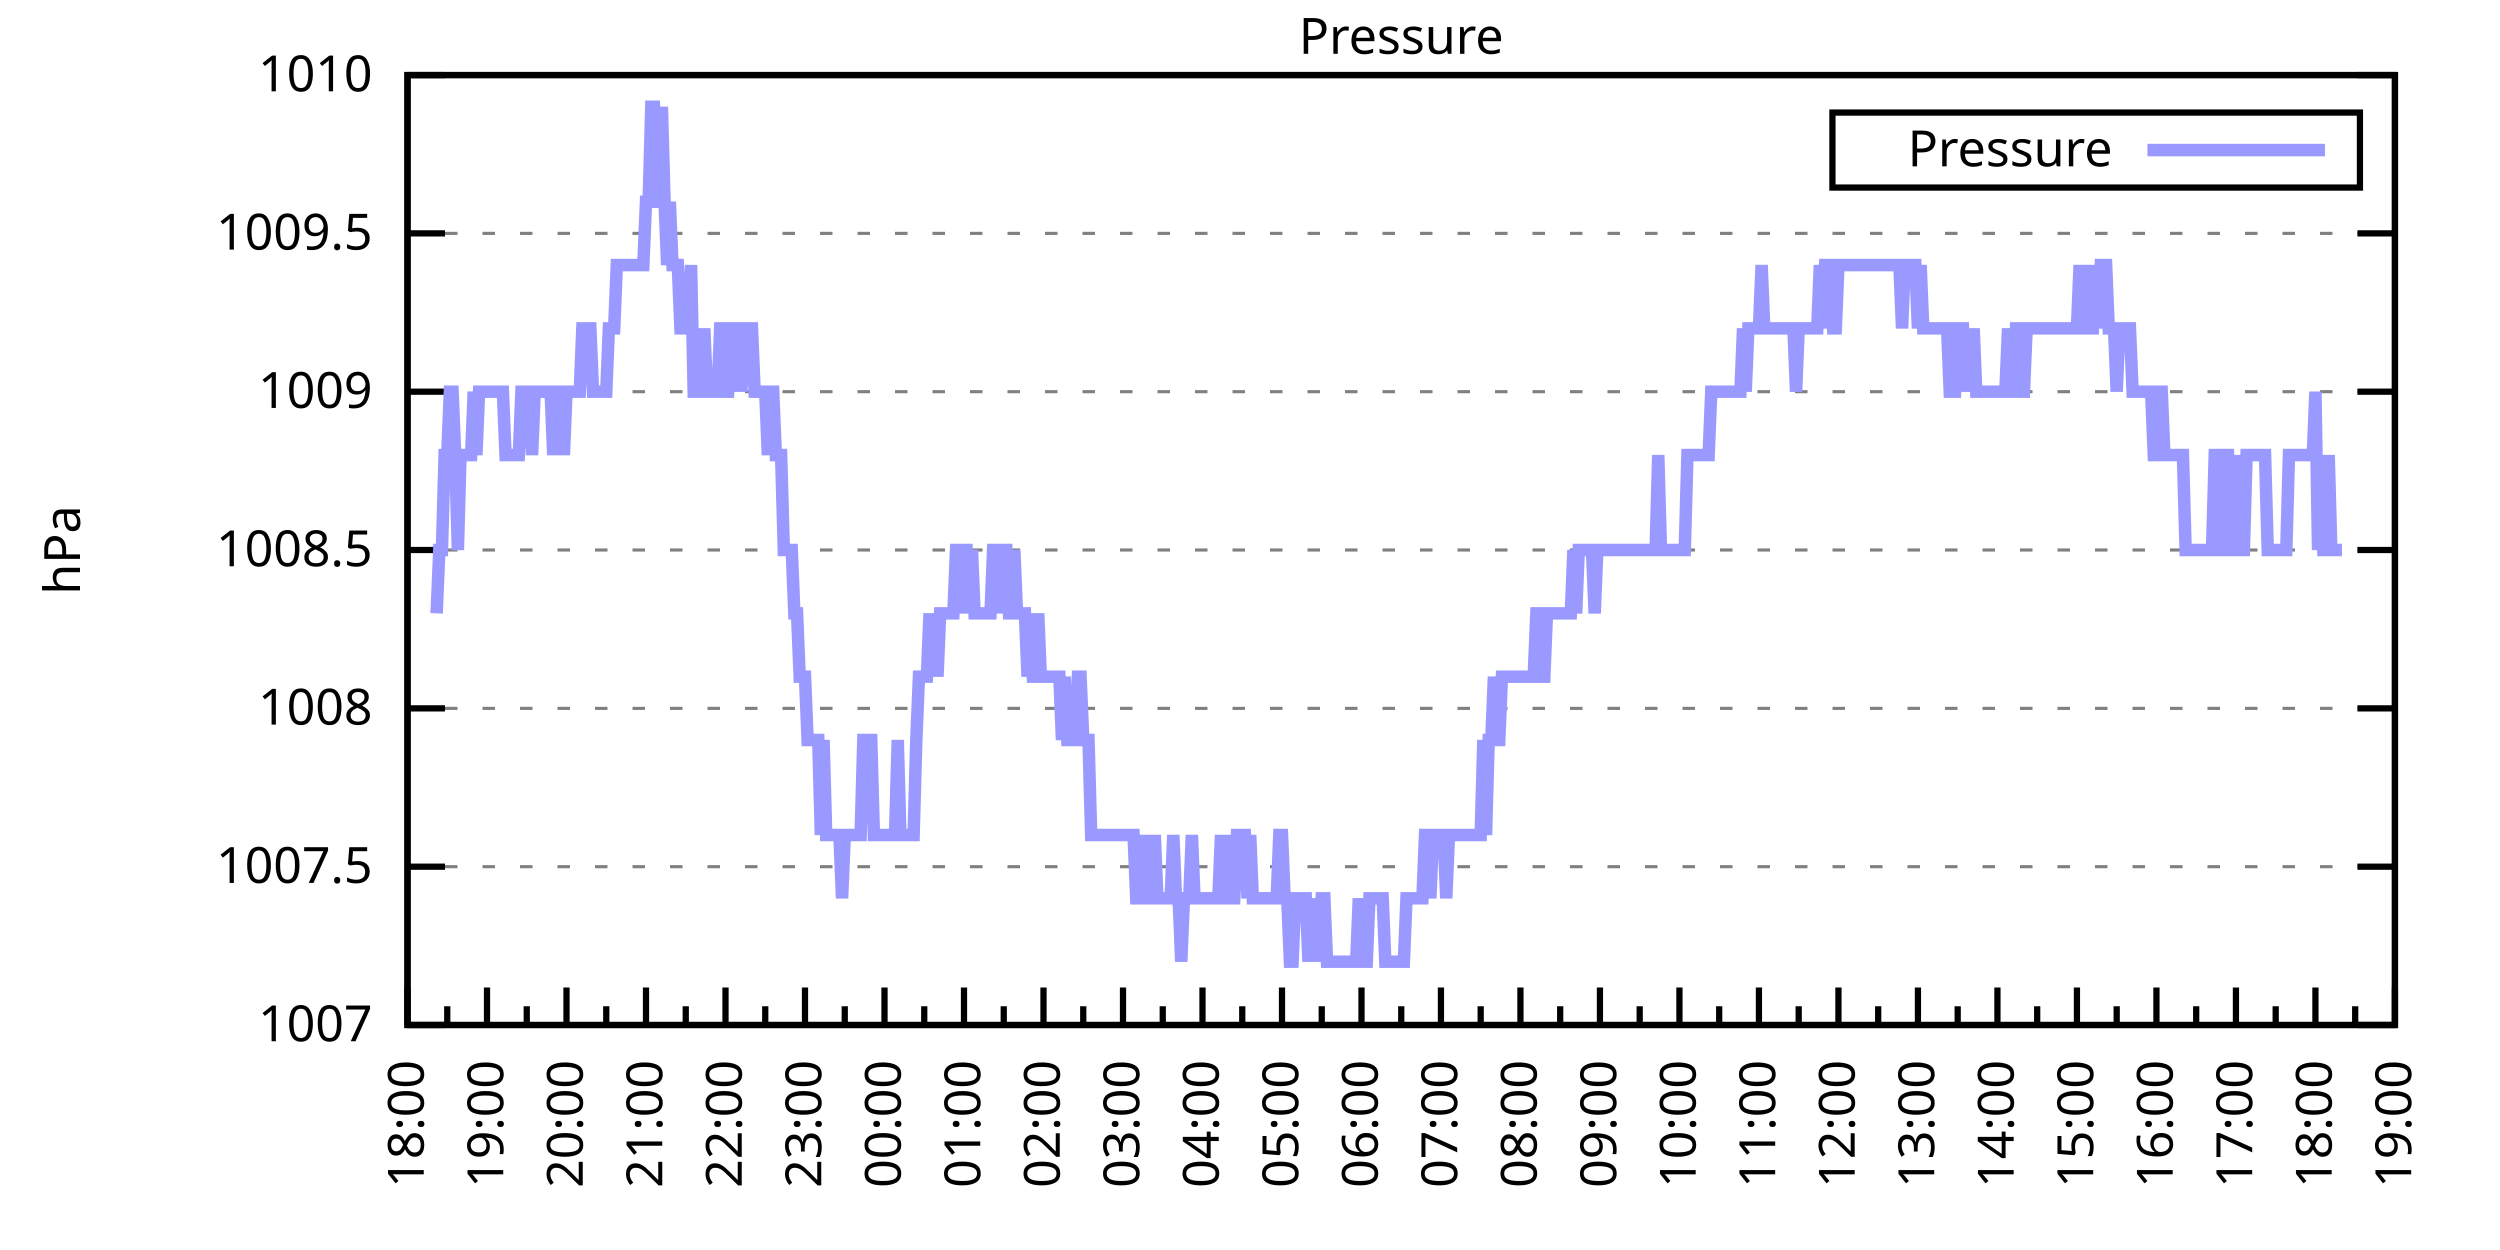
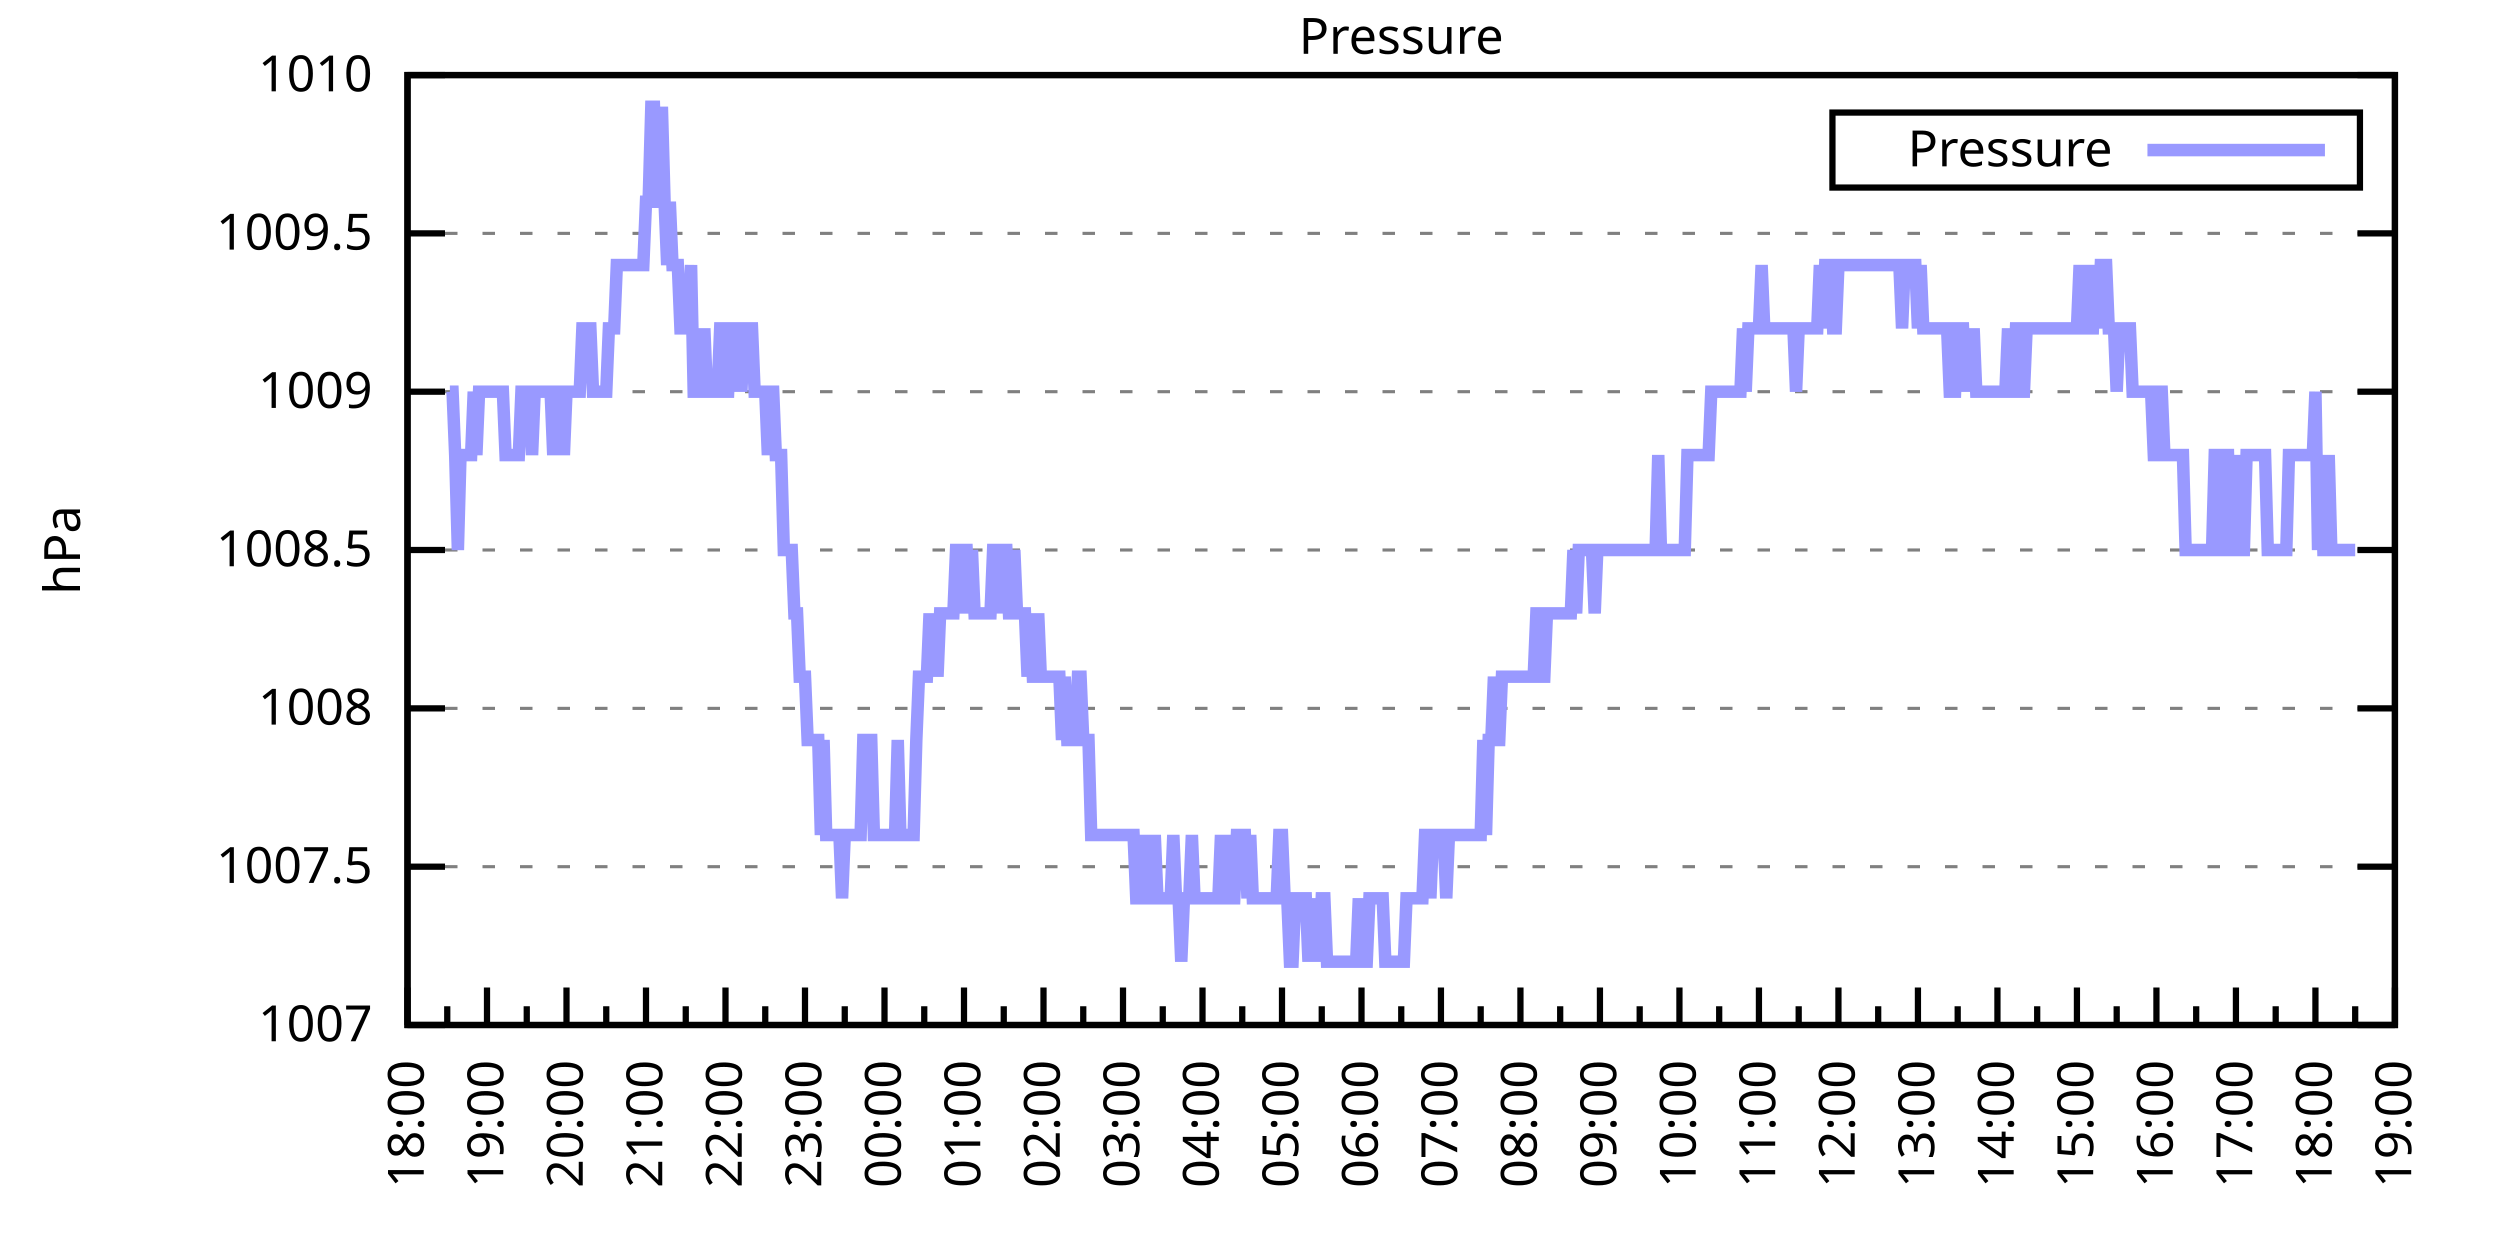
<svg xmlns="http://www.w3.org/2000/svg" xmlns:xlink="http://www.w3.org/1999/xlink" width="400" height="200" viewBox="0 0 400 200">
  <g id="gnuplot_canvas">
    <rect x="0" y="0" width="400" height="200" fill="none" />
    <defs>
      <circle id="gpDot" r="0.5" stroke-width="0.5" stroke="currentColor" />
      <path id="gpPt0" stroke-width="0.333" stroke="currentColor" d="M-1,0 h2 M0,-1 v2" />
      <path id="gpPt1" stroke-width="0.333" stroke="currentColor" d="M-1,-1 L1,1 M1,-1 L-1,1" />
      <path id="gpPt2" stroke-width="0.333" stroke="currentColor" d="M-1,0 L1,0 M0,-1 L0,1 M-1,-1 L1,1 M-1,1 L1,-1" />
      <rect id="gpPt3" stroke-width="0.333" stroke="currentColor" x="-1" y="-1" width="2" height="2" />
      <rect id="gpPt4" stroke-width="0.333" stroke="currentColor" fill="currentColor" x="-1" y="-1" width="2" height="2" />
      <circle id="gpPt5" stroke-width="0.333" stroke="currentColor" cx="0" cy="0" r="1" />
      <use xlink:href="#gpPt5" id="gpPt6" fill="currentColor" stroke="none" />
      <path id="gpPt7" stroke-width="0.333" stroke="currentColor" d="M0,-1.33 L-1.33,0.67 L1.33,0.67 z" />
      <use xlink:href="#gpPt7" id="gpPt8" fill="currentColor" stroke="none" />
      <use xlink:href="#gpPt7" id="gpPt9" stroke="currentColor" transform="rotate(180)" />
      <use xlink:href="#gpPt9" id="gpPt10" fill="currentColor" stroke="none" />
      <use xlink:href="#gpPt3" id="gpPt11" stroke="currentColor" transform="rotate(45)" />
      <use xlink:href="#gpPt11" id="gpPt12" fill="currentColor" stroke="none" />
      <path id="gpPt13" stroke-width="0.333" stroke="currentColor" d="M0,1.330 L1.265,0.411 L0.782,-1.067 L-0.782,-1.076 L-1.265,0.411 z" />
      <use xlink:href="#gpPt13" id="gpPt14" fill="currentColor" stroke="none" />
      <filter id="textbox" filterUnits="objectBoundingBox" x="0" y="0" height="1" width="1">
        <feFlood flood-color="white" flood-opacity="1" result="bgnd" />
        <feComposite in="SourceGraphic" in2="bgnd" operator="atop" />
      </filter>
      <filter id="greybox" filterUnits="objectBoundingBox" x="0" y="0" height="1" width="1">
        <feFlood flood-color="lightgrey" flood-opacity="1" result="grey" />
        <feComposite in="SourceGraphic" in2="grey" operator="atop" />
      </filter>
    </defs>
    <g fill="none" color="white" stroke="currentColor" stroke-width="1.00" stroke-linecap="butt" stroke-linejoin="miter">
</g>
    <g fill="none" color="black" stroke="currentColor" stroke-width="1.00" stroke-linecap="butt" stroke-linejoin="miter">
      <g stroke="none" shape-rendering="crispEdges">
        <polygon fill="rgb(255, 255, 255)" points="65.20,164.00 383.18,164.00 383.18,12.02 65.20,12.02 " />
      </g>
    </g>
    <g fill="none" color="black" stroke="currentColor" stroke-width="1.00" stroke-linecap="butt" stroke-linejoin="miter">
</g>
    <g fill="none" color="black" stroke="black" stroke-width="0.50" stroke-linecap="butt" stroke-linejoin="miter">
</g>
    <g fill="none" color="gray" stroke="currentColor" stroke-width="0.50" stroke-linecap="butt" stroke-linejoin="miter">
      <path stroke="gray" stroke-dasharray="2,4" class="gridline" d="M65.20,164.00 L383.19,164.00  " />
    </g>
    <g fill="none" color="gray" stroke="gray" stroke-width="1.00" stroke-linecap="butt" stroke-linejoin="miter">
</g>
    <g fill="none" color="black" stroke="currentColor" stroke-width="1.00" stroke-linecap="butt" stroke-linejoin="miter">
      <path stroke="black" d="M65.20,164.00 L71.20,164.00 M383.19,164.00 L377.19,164.00  " />
      <g transform="translate(59.60,166.60)" stroke="none" fill="black" font-family="Sans" font-size="8.00" text-anchor="end">
        <text>
          <tspan font-family="Sans"> 1007</tspan>
        </text>
      </g>
    </g>
    <g fill="none" color="black" stroke="currentColor" stroke-width="1.00" stroke-linecap="butt" stroke-linejoin="miter">
</g>
    <g fill="none" color="black" stroke="black" stroke-width="0.50" stroke-linecap="butt" stroke-linejoin="miter">
</g>
    <g fill="none" color="gray" stroke="currentColor" stroke-width="0.50" stroke-linecap="butt" stroke-linejoin="miter">
      <path stroke="gray" stroke-dasharray="2,4" class="gridline" d="M65.20,138.67 L383.19,138.67  " />
    </g>
    <g fill="none" color="gray" stroke="gray" stroke-width="1.00" stroke-linecap="butt" stroke-linejoin="miter">
</g>
    <g fill="none" color="black" stroke="currentColor" stroke-width="1.00" stroke-linecap="butt" stroke-linejoin="miter">
      <path stroke="black" d="M65.20,138.67 L71.20,138.67 M383.19,138.67 L377.19,138.67  " />
      <g transform="translate(59.60,141.27)" stroke="none" fill="black" font-family="Sans" font-size="8.00" text-anchor="end">
        <text>
          <tspan font-family="Sans"> 1007.5</tspan>
        </text>
      </g>
    </g>
    <g fill="none" color="black" stroke="currentColor" stroke-width="1.00" stroke-linecap="butt" stroke-linejoin="miter">
</g>
    <g fill="none" color="black" stroke="black" stroke-width="0.50" stroke-linecap="butt" stroke-linejoin="miter">
</g>
    <g fill="none" color="gray" stroke="currentColor" stroke-width="0.50" stroke-linecap="butt" stroke-linejoin="miter">
      <path stroke="gray" stroke-dasharray="2,4" class="gridline" d="M65.20,113.34 L383.19,113.34  " />
    </g>
    <g fill="none" color="gray" stroke="gray" stroke-width="1.00" stroke-linecap="butt" stroke-linejoin="miter">
</g>
    <g fill="none" color="black" stroke="currentColor" stroke-width="1.00" stroke-linecap="butt" stroke-linejoin="miter">
      <path stroke="black" d="M65.20,113.34 L71.20,113.34 M383.19,113.34 L377.19,113.34  " />
      <g transform="translate(59.60,115.94)" stroke="none" fill="black" font-family="Sans" font-size="8.00" text-anchor="end">
        <text>
          <tspan font-family="Sans"> 1008</tspan>
        </text>
      </g>
    </g>
    <g fill="none" color="black" stroke="currentColor" stroke-width="1.00" stroke-linecap="butt" stroke-linejoin="miter">
</g>
    <g fill="none" color="black" stroke="black" stroke-width="0.50" stroke-linecap="butt" stroke-linejoin="miter">
</g>
    <g fill="none" color="gray" stroke="currentColor" stroke-width="0.50" stroke-linecap="butt" stroke-linejoin="miter">
      <path stroke="gray" stroke-dasharray="2,4" class="gridline" d="M65.20,88.00 L383.19,88.00  " />
    </g>
    <g fill="none" color="gray" stroke="gray" stroke-width="1.00" stroke-linecap="butt" stroke-linejoin="miter">
</g>
    <g fill="none" color="black" stroke="currentColor" stroke-width="1.00" stroke-linecap="butt" stroke-linejoin="miter">
      <path stroke="black" d="M65.20,88.00 L71.20,88.00 M383.19,88.00 L377.19,88.00  " />
      <g transform="translate(59.60,90.60)" stroke="none" fill="black" font-family="Sans" font-size="8.00" text-anchor="end">
        <text>
          <tspan font-family="Sans"> 1008.5</tspan>
        </text>
      </g>
    </g>
    <g fill="none" color="black" stroke="currentColor" stroke-width="1.00" stroke-linecap="butt" stroke-linejoin="miter">
</g>
    <g fill="none" color="black" stroke="black" stroke-width="0.50" stroke-linecap="butt" stroke-linejoin="miter">
</g>
    <g fill="none" color="gray" stroke="currentColor" stroke-width="0.50" stroke-linecap="butt" stroke-linejoin="miter">
      <path stroke="gray" stroke-dasharray="2,4" class="gridline" d="M65.20,62.67 L383.19,62.67  " />
    </g>
    <g fill="none" color="gray" stroke="gray" stroke-width="1.00" stroke-linecap="butt" stroke-linejoin="miter">
</g>
    <g fill="none" color="black" stroke="currentColor" stroke-width="1.00" stroke-linecap="butt" stroke-linejoin="miter">
      <path stroke="black" d="M65.20,62.67 L71.20,62.67 M383.19,62.67 L377.19,62.67  " />
      <g transform="translate(59.60,65.27)" stroke="none" fill="black" font-family="Sans" font-size="8.00" text-anchor="end">
        <text>
          <tspan font-family="Sans"> 1009</tspan>
        </text>
      </g>
    </g>
    <g fill="none" color="black" stroke="currentColor" stroke-width="1.00" stroke-linecap="butt" stroke-linejoin="miter">
</g>
    <g fill="none" color="black" stroke="black" stroke-width="0.50" stroke-linecap="butt" stroke-linejoin="miter">
</g>
    <g fill="none" color="gray" stroke="currentColor" stroke-width="0.50" stroke-linecap="butt" stroke-linejoin="miter">
      <path stroke="gray" stroke-dasharray="2,4" class="gridline" d="M65.20,37.34 L383.19,37.34  " />
    </g>
    <g fill="none" color="gray" stroke="gray" stroke-width="1.00" stroke-linecap="butt" stroke-linejoin="miter">
</g>
    <g fill="none" color="black" stroke="currentColor" stroke-width="1.00" stroke-linecap="butt" stroke-linejoin="miter">
      <path stroke="black" d="M65.20,37.34 L71.20,37.34 M383.19,37.34 L377.19,37.34  " />
      <g transform="translate(59.60,39.94)" stroke="none" fill="black" font-family="Sans" font-size="8.00" text-anchor="end">
        <text>
          <tspan font-family="Sans"> 1009.5</tspan>
        </text>
      </g>
    </g>
    <g fill="none" color="black" stroke="currentColor" stroke-width="1.00" stroke-linecap="butt" stroke-linejoin="miter">
</g>
    <g fill="none" color="black" stroke="black" stroke-width="0.50" stroke-linecap="butt" stroke-linejoin="miter">
</g>
    <g fill="none" color="gray" stroke="currentColor" stroke-width="0.50" stroke-linecap="butt" stroke-linejoin="miter">
      <path stroke="gray" stroke-dasharray="2,4" class="gridline" d="M65.20,12.01 L383.19,12.01  " />
    </g>
    <g fill="none" color="gray" stroke="gray" stroke-width="1.00" stroke-linecap="butt" stroke-linejoin="miter">
</g>
    <g fill="none" color="black" stroke="currentColor" stroke-width="1.00" stroke-linecap="butt" stroke-linejoin="miter">
      <path stroke="black" d="M65.20,12.01 L71.20,12.01 M383.19,12.01 L377.19,12.01  " />
      <g transform="translate(59.60,14.61)" stroke="none" fill="black" font-family="Sans" font-size="8.00" text-anchor="end">
        <text>
          <tspan font-family="Sans"> 1010</tspan>
        </text>
      </g>
    </g>
    <g fill="none" color="black" stroke="currentColor" stroke-width="1.00" stroke-linecap="butt" stroke-linejoin="miter">
      <path stroke="black" d="M65.20,164.00 L65.20,158.00  " />
      <g transform="translate(67.80,169.60) rotate(270)" stroke="none" fill="black" font-family="Sans" font-size="8.00" text-anchor="end">
        <text>
          <tspan font-family="Sans">18:00</tspan>
        </text>
      </g>
    </g>
    <g fill="none" color="black" stroke="currentColor" stroke-width="1.00" stroke-linecap="butt" stroke-linejoin="miter">
      <path stroke="black" d="M71.56,164.00 L71.56,161.00 M77.92,164.00 L77.92,158.00  " />
      <g transform="translate(80.52,169.60) rotate(270)" stroke="none" fill="black" font-family="Sans" font-size="8.00" text-anchor="end">
        <text>
          <tspan font-family="Sans">19:00</tspan>
        </text>
      </g>
    </g>
    <g fill="none" color="black" stroke="currentColor" stroke-width="1.00" stroke-linecap="butt" stroke-linejoin="miter">
      <path stroke="black" d="M84.28,164.00 L84.28,161.00 M90.64,164.00 L90.64,158.00  " />
      <g transform="translate(93.24,169.60) rotate(270)" stroke="none" fill="black" font-family="Sans" font-size="8.00" text-anchor="end">
        <text>
          <tspan font-family="Sans">20:00</tspan>
        </text>
      </g>
    </g>
    <g fill="none" color="black" stroke="currentColor" stroke-width="1.00" stroke-linecap="butt" stroke-linejoin="miter">
      <path stroke="black" d="M97.00,164.00 L97.00,161.00 M103.36,164.00 L103.36,158.00  " />
      <g transform="translate(105.96,169.60) rotate(270)" stroke="none" fill="black" font-family="Sans" font-size="8.00" text-anchor="end">
        <text>
          <tspan font-family="Sans">21:00</tspan>
        </text>
      </g>
    </g>
    <g fill="none" color="black" stroke="currentColor" stroke-width="1.00" stroke-linecap="butt" stroke-linejoin="miter">
      <path stroke="black" d="M109.72,164.00 L109.72,161.00 M116.08,164.00 L116.08,158.00  " />
      <g transform="translate(118.68,169.60) rotate(270)" stroke="none" fill="black" font-family="Sans" font-size="8.00" text-anchor="end">
        <text>
          <tspan font-family="Sans">22:00</tspan>
        </text>
      </g>
    </g>
    <g fill="none" color="black" stroke="currentColor" stroke-width="1.00" stroke-linecap="butt" stroke-linejoin="miter">
      <path stroke="black" d="M122.44,164.00 L122.44,161.00 M128.80,164.00 L128.80,158.00  " />
      <g transform="translate(131.40,169.60) rotate(270)" stroke="none" fill="black" font-family="Sans" font-size="8.00" text-anchor="end">
        <text>
          <tspan font-family="Sans">23:00</tspan>
        </text>
      </g>
    </g>
    <g fill="none" color="black" stroke="currentColor" stroke-width="1.00" stroke-linecap="butt" stroke-linejoin="miter">
      <path stroke="black" d="M135.16,164.00 L135.16,161.00 M141.52,164.00 L141.52,158.00  " />
      <g transform="translate(144.12,169.60) rotate(270)" stroke="none" fill="black" font-family="Sans" font-size="8.00" text-anchor="end">
        <text>
          <tspan font-family="Sans">00:00</tspan>
        </text>
      </g>
    </g>
    <g fill="none" color="black" stroke="currentColor" stroke-width="1.00" stroke-linecap="butt" stroke-linejoin="miter">
      <path stroke="black" d="M147.88,164.00 L147.88,161.00 M154.24,164.00 L154.24,158.00  " />
      <g transform="translate(156.84,169.60) rotate(270)" stroke="none" fill="black" font-family="Sans" font-size="8.00" text-anchor="end">
        <text>
          <tspan font-family="Sans">01:00</tspan>
        </text>
      </g>
    </g>
    <g fill="none" color="black" stroke="currentColor" stroke-width="1.00" stroke-linecap="butt" stroke-linejoin="miter">
      <path stroke="black" d="M160.60,164.00 L160.60,161.00 M166.96,164.00 L166.96,158.00  " />
      <g transform="translate(169.56,169.60) rotate(270)" stroke="none" fill="black" font-family="Sans" font-size="8.00" text-anchor="end">
        <text>
          <tspan font-family="Sans">02:00</tspan>
        </text>
      </g>
    </g>
    <g fill="none" color="black" stroke="currentColor" stroke-width="1.00" stroke-linecap="butt" stroke-linejoin="miter">
      <path stroke="black" d="M173.32,164.00 L173.32,161.00 M179.68,164.00 L179.68,158.00  " />
      <g transform="translate(182.28,169.60) rotate(270)" stroke="none" fill="black" font-family="Sans" font-size="8.00" text-anchor="end">
        <text>
          <tspan font-family="Sans">03:00</tspan>
        </text>
      </g>
    </g>
    <g fill="none" color="black" stroke="currentColor" stroke-width="1.00" stroke-linecap="butt" stroke-linejoin="miter">
      <path stroke="black" d="M186.04,164.00 L186.04,161.00 M192.40,164.00 L192.40,158.00  " />
      <g transform="translate(195.00,169.60) rotate(270)" stroke="none" fill="black" font-family="Sans" font-size="8.00" text-anchor="end">
        <text>
          <tspan font-family="Sans">04:00</tspan>
        </text>
      </g>
    </g>
    <g fill="none" color="black" stroke="currentColor" stroke-width="1.00" stroke-linecap="butt" stroke-linejoin="miter">
      <path stroke="black" d="M198.76,164.00 L198.76,161.00 M205.12,164.00 L205.12,158.00  " />
      <g transform="translate(207.72,169.60) rotate(270)" stroke="none" fill="black" font-family="Sans" font-size="8.00" text-anchor="end">
        <text>
          <tspan font-family="Sans">05:00</tspan>
        </text>
      </g>
    </g>
    <g fill="none" color="black" stroke="currentColor" stroke-width="1.00" stroke-linecap="butt" stroke-linejoin="miter">
      <path stroke="black" d="M211.48,164.00 L211.48,161.00 M217.84,164.00 L217.84,158.00  " />
      <g transform="translate(220.44,169.60) rotate(270)" stroke="none" fill="black" font-family="Sans" font-size="8.00" text-anchor="end">
        <text>
          <tspan font-family="Sans">06:00</tspan>
        </text>
      </g>
    </g>
    <g fill="none" color="black" stroke="currentColor" stroke-width="1.00" stroke-linecap="butt" stroke-linejoin="miter">
      <path stroke="black" d="M224.20,164.00 L224.20,161.00 M230.55,164.00 L230.55,158.00  " />
      <g transform="translate(233.15,169.60) rotate(270)" stroke="none" fill="black" font-family="Sans" font-size="8.00" text-anchor="end">
        <text>
          <tspan font-family="Sans">07:00</tspan>
        </text>
      </g>
    </g>
    <g fill="none" color="black" stroke="currentColor" stroke-width="1.00" stroke-linecap="butt" stroke-linejoin="miter">
      <path stroke="black" d="M236.91,164.00 L236.91,161.00 M243.27,164.00 L243.27,158.00  " />
      <g transform="translate(245.87,169.60) rotate(270)" stroke="none" fill="black" font-family="Sans" font-size="8.00" text-anchor="end">
        <text>
          <tspan font-family="Sans">08:00</tspan>
        </text>
      </g>
    </g>
    <g fill="none" color="black" stroke="currentColor" stroke-width="1.00" stroke-linecap="butt" stroke-linejoin="miter">
      <path stroke="black" d="M249.63,164.00 L249.63,161.00 M255.99,164.00 L255.99,158.00  " />
      <g transform="translate(258.59,169.60) rotate(270)" stroke="none" fill="black" font-family="Sans" font-size="8.00" text-anchor="end">
        <text>
          <tspan font-family="Sans">09:00</tspan>
        </text>
      </g>
    </g>
    <g fill="none" color="black" stroke="currentColor" stroke-width="1.00" stroke-linecap="butt" stroke-linejoin="miter">
      <path stroke="black" d="M262.35,164.00 L262.35,161.00 M268.71,164.00 L268.71,158.00  " />
      <g transform="translate(271.31,169.60) rotate(270)" stroke="none" fill="black" font-family="Sans" font-size="8.00" text-anchor="end">
        <text>
          <tspan font-family="Sans">10:00</tspan>
        </text>
      </g>
    </g>
    <g fill="none" color="black" stroke="currentColor" stroke-width="1.00" stroke-linecap="butt" stroke-linejoin="miter">
      <path stroke="black" d="M275.07,164.00 L275.07,161.00 M281.43,164.00 L281.43,158.00  " />
      <g transform="translate(284.03,169.60) rotate(270)" stroke="none" fill="black" font-family="Sans" font-size="8.00" text-anchor="end">
        <text>
          <tspan font-family="Sans">11:00</tspan>
        </text>
      </g>
    </g>
    <g fill="none" color="black" stroke="currentColor" stroke-width="1.00" stroke-linecap="butt" stroke-linejoin="miter">
      <path stroke="black" d="M287.79,164.00 L287.79,161.00 M294.15,164.00 L294.15,158.00  " />
      <g transform="translate(296.75,169.60) rotate(270)" stroke="none" fill="black" font-family="Sans" font-size="8.00" text-anchor="end">
        <text>
          <tspan font-family="Sans">12:00</tspan>
        </text>
      </g>
    </g>
    <g fill="none" color="black" stroke="currentColor" stroke-width="1.00" stroke-linecap="butt" stroke-linejoin="miter">
      <path stroke="black" d="M300.51,164.00 L300.51,161.00 M306.87,164.00 L306.87,158.00  " />
      <g transform="translate(309.47,169.60) rotate(270)" stroke="none" fill="black" font-family="Sans" font-size="8.00" text-anchor="end">
        <text>
          <tspan font-family="Sans">13:00</tspan>
        </text>
      </g>
    </g>
    <g fill="none" color="black" stroke="currentColor" stroke-width="1.00" stroke-linecap="butt" stroke-linejoin="miter">
      <path stroke="black" d="M313.23,164.00 L313.23,161.00 M319.59,164.00 L319.59,158.00  " />
      <g transform="translate(322.19,169.60) rotate(270)" stroke="none" fill="black" font-family="Sans" font-size="8.00" text-anchor="end">
        <text>
          <tspan font-family="Sans">14:00</tspan>
        </text>
      </g>
    </g>
    <g fill="none" color="black" stroke="currentColor" stroke-width="1.00" stroke-linecap="butt" stroke-linejoin="miter">
      <path stroke="black" d="M325.95,164.00 L325.95,161.00 M332.31,164.00 L332.31,158.00  " />
      <g transform="translate(334.91,169.60) rotate(270)" stroke="none" fill="black" font-family="Sans" font-size="8.00" text-anchor="end">
        <text>
          <tspan font-family="Sans">15:00</tspan>
        </text>
      </g>
    </g>
    <g fill="none" color="black" stroke="currentColor" stroke-width="1.00" stroke-linecap="butt" stroke-linejoin="miter">
      <path stroke="black" d="M338.67,164.00 L338.67,161.00 M345.03,164.00 L345.03,158.00  " />
      <g transform="translate(347.63,169.60) rotate(270)" stroke="none" fill="black" font-family="Sans" font-size="8.00" text-anchor="end">
        <text>
          <tspan font-family="Sans">16:00</tspan>
        </text>
      </g>
    </g>
    <g fill="none" color="black" stroke="currentColor" stroke-width="1.00" stroke-linecap="butt" stroke-linejoin="miter">
      <path stroke="black" d="M351.39,164.00 L351.39,161.00 M357.75,164.00 L357.75,158.00  " />
      <g transform="translate(360.35,169.60) rotate(270)" stroke="none" fill="black" font-family="Sans" font-size="8.00" text-anchor="end">
        <text>
          <tspan font-family="Sans">17:00</tspan>
        </text>
      </g>
    </g>
    <g fill="none" color="black" stroke="currentColor" stroke-width="1.00" stroke-linecap="butt" stroke-linejoin="miter">
      <path stroke="black" d="M364.11,164.00 L364.11,161.00 M370.47,164.00 L370.47,158.00  " />
      <g transform="translate(373.07,169.60) rotate(270)" stroke="none" fill="black" font-family="Sans" font-size="8.00" text-anchor="end">
        <text>
          <tspan font-family="Sans">18:00</tspan>
        </text>
      </g>
    </g>
    <g fill="none" color="black" stroke="currentColor" stroke-width="1.00" stroke-linecap="butt" stroke-linejoin="miter">
      <path stroke="black" d="M376.83,164.00 L376.83,161.00 M383.19,164.00 L383.19,158.00  " />
      <g transform="translate(385.79,169.60) rotate(270)" stroke="none" fill="black" font-family="Sans" font-size="8.00" text-anchor="end">
        <text>
          <tspan font-family="Sans">19:00</tspan>
        </text>
      </g>
    </g>
    <g fill="none" color="black" stroke="currentColor" stroke-width="1.00" stroke-linecap="butt" stroke-linejoin="miter">
</g>
    <g fill="none" color="black" stroke="currentColor" stroke-width="1.00" stroke-linecap="butt" stroke-linejoin="miter">
      <path stroke="black" d="M65.20,12.01 L65.20,164.00 L383.19,164.00 L383.19,12.01 L65.20,12.01 Z  " />
    </g>
    <g fill="none" color="black" stroke="currentColor" stroke-width="1.00" stroke-linecap="butt" stroke-linejoin="miter">
      <g transform="translate(12.80,88.01) rotate(270)" stroke="none" fill="black" font-family="Sans" font-size="8.00" text-anchor="middle">
        <text>
          <tspan font-family="Sans">hPa</tspan>
        </text>
      </g>
    </g>
    <g fill="none" color="black" stroke="currentColor" stroke-width="1.00" stroke-linecap="butt" stroke-linejoin="miter">
</g>
    <g fill="none" color="black" stroke="currentColor" stroke-width="1.00" stroke-linecap="butt" stroke-linejoin="miter">
      <path stroke="black" d="M293.19,30.01 L293.19,18.01 L377.59,18.01 L377.59,30.01 L293.19,30.01 Z  " />
    </g>
    <g id="Pressure_plot_1">
      <g fill="none" color="white" stroke="black" stroke-width="2.00" stroke-linecap="butt" stroke-linejoin="miter">
</g>
      <g fill="none" color="black" stroke="currentColor" stroke-width="2.00" stroke-linecap="butt" stroke-linejoin="miter">
        <g transform="translate(337.99,26.61)" stroke="none" fill="black" font-family="Sans" font-size="8.00" text-anchor="end">
          <text>
            <tspan font-family="Sans">Pressure</tspan>
          </text>
        </g>
      </g>
      <g fill="none" color="black" stroke="currentColor" stroke-width="2.00" stroke-linecap="butt" stroke-linejoin="miter">
-         <path stroke="rgb(153, 153, 255)" d="M343.59,24.01 L371.99,24.01 M69.86,98.14 L70.29,88.00 L70.71,88.00 L71.14,72.81 L71.56,72.81 L71.98,62.67   L72.41,62.67 L72.83,72.81 L73.26,88.00 L73.68,72.81 L74.10,72.81 L74.53,72.81 L74.95,72.81 L75.38,72.81   L75.80,62.67 L76.22,72.81 L76.65,62.67 L77.07,62.67 L77.50,62.67 L77.92,62.67 L78.77,62.67 L79.19,62.67   L79.62,62.67 L80.04,62.67 L80.46,62.67 L80.89,72.81 L81.31,72.81 L81.74,72.81 L82.16,72.81 L82.58,72.81   L83.01,72.81 L83.43,62.67 L83.86,62.67 L84.28,62.67 L84.70,62.67 L85.13,72.81 L85.55,62.67 L85.98,62.67   L86.40,62.67 L86.82,62.67 L87.25,62.67 L87.67,62.67 L88.10,62.67 L88.52,72.81 L88.94,62.67 L89.37,62.67   L89.79,62.67 L90.22,72.81 L90.64,62.67 L91.06,62.67 L91.49,62.67 L91.91,62.67 L92.34,62.67 L92.76,62.67   L93.18,52.54 L93.61,52.54 L94.03,52.54 L94.46,52.54 L94.88,62.67 L95.30,62.67 L95.73,62.67 L96.15,62.67   L96.58,62.67 L97.00,62.67 L97.42,52.54 L97.85,52.54 L98.27,52.54 L98.69,42.41 L99.12,42.41 L99.54,42.41   L99.97,42.41 L100.39,42.41 L100.81,42.41 L101.24,42.41 L101.66,42.41 L102.09,42.41 L102.51,42.41 L102.93,42.41   L103.36,32.28 L103.78,32.28 L104.21,17.08 L104.63,17.08 L105.05,32.28 L105.48,32.28 L105.90,17.08 L106.33,32.28   L106.75,42.41 L107.17,32.28 L107.60,42.41 L108.02,42.41 L108.45,42.41 L108.87,52.54 L109.29,52.54 L109.72,52.54   L110.14,52.54 L110.57,42.41 L110.99,62.67 L111.41,62.67 L111.84,62.67 L112.26,62.67 L112.69,52.54 L113.11,62.67   L113.53,62.67 L113.96,62.67 L114.38,62.67 L114.81,62.67 L115.23,52.54 L115.65,52.54 L116.08,62.67 L116.50,62.67   L116.93,52.54 L117.35,52.54 L117.77,62.67 L118.20,52.54 L118.62,62.67 L119.05,52.54 L119.47,52.54 L119.89,52.54   L120.32,52.54 L120.74,62.67 L121.17,62.67 L121.59,62.67 L122.01,62.67 L122.44,62.67 L122.86,72.81 L123.29,62.67   L123.71,62.67 L124.13,72.81 L124.56,72.81 L124.98,72.81 L125.41,88.00 L125.83,88.00 L126.25,88.00 L126.68,88.00   L127.10,98.14 L127.53,98.14 L127.95,108.27 L128.37,108.27 L128.80,108.27 L129.22,118.40 L129.65,118.40 L130.07,118.40   L130.49,118.40 L130.92,118.40 L131.34,133.60 L131.77,118.40 L132.19,133.60 L132.61,133.60 L133.04,133.60 L133.46,133.60   L133.89,133.60 L134.31,133.60 L134.73,143.73 L135.16,133.60 L135.58,133.60 L136.01,133.60 L136.43,133.60 L136.85,133.60   L137.28,133.60 L137.70,133.60 L138.13,118.40 L138.55,118.40 L138.97,118.40 L139.40,118.40 L139.82,133.60 L140.25,133.60   L140.67,133.60 L141.09,133.60 L141.52,133.60 L141.94,133.60 L142.37,133.60 L142.79,133.60 L143.21,133.60 L143.64,118.40   L144.06,133.60 L144.49,133.60 L144.91,133.60 L145.33,133.60 L145.76,133.60 L146.18,133.60 L146.61,118.40 L147.03,108.27   L147.45,108.27 L147.88,108.27 L148.30,108.27 L148.73,98.14 L149.15,108.27 L149.57,98.14 L150.00,108.27 L150.42,98.14   L150.85,98.14 L151.27,98.14 L151.69,98.14 L152.12,98.14 L152.54,98.14 L152.97,88.00 L153.39,88.00 L153.81,98.14   L154.24,88.00 L154.66,88.00 L155.09,98.14 L155.51,88.00 L155.93,98.14 L156.36,98.14 L156.78,98.14 L157.21,98.14   L157.63,98.14 L158.05,98.14 L158.48,98.14 L158.90,88.00 L159.33,88.00 L159.75,98.14 L160.17,88.00 L160.60,88.00   L161.02,88.00 L161.44,98.14 L161.87,98.14 L162.29,88.00 L162.72,98.14 L163.14,98.14 L163.56,98.14 L163.99,98.14   L164.41,108.27 L164.84,98.14 L165.26,108.27 L165.68,108.27 L166.11,98.14 L166.53,108.27 L166.96,108.27 L167.38,108.27   L167.80,108.27 L168.23,108.27 L168.65,108.27 L169.08,108.27 L169.50,108.27 L169.92,118.40 L170.35,108.27 L170.77,118.40   L171.20,118.40 L171.62,118.40 L172.04,118.40 L172.47,108.27 L172.89,108.27 L173.32,118.40 L173.74,118.40 L174.16,118.40   L174.59,133.60 L175.01,133.60 L175.44,133.60 L175.86,133.60 L176.28,133.60 L176.71,133.60 L177.13,133.60 L177.56,133.60   L177.98,133.60 L178.40,133.60 L178.83,133.60 L179.25,133.60 L179.68,133.60 L180.10,133.60 L180.52,133.60 L180.95,133.60   L181.37,133.60 L181.80,143.73 L182.22,143.73 L182.64,143.73 L183.07,133.60 L183.49,143.73 L183.92,143.73 L184.34,143.73   L184.76,133.60 L185.19,143.73 L185.61,143.73 L186.04,143.73 L186.46,143.73 L186.88,143.73 L187.31,143.73 L187.73,133.60   L188.16,143.73 L188.58,143.73 L189.00,153.87 L189.43,143.73 L189.85,143.73 L190.28,143.73 L190.70,133.60 L191.12,143.73   L191.55,143.73 L191.97,143.73 L192.40,143.73 L192.82,143.73 L193.24,143.73 L193.67,143.73 L194.09,143.73 L194.52,143.73   L194.94,143.73 L195.36,133.60 L195.79,143.73 L196.21,143.73 L196.64,133.60 L197.06,143.73 L197.48,143.73 L197.91,133.60   L198.33,133.60 L198.76,133.60 L199.18,133.60 L199.60,143.73 L200.03,133.60 L200.45,143.73 L200.88,143.73 L201.30,143.73   L201.72,143.73 L202.15,143.73 L202.57,143.73 L203.00,143.73 L203.42,143.73 L203.84,143.73 L204.27,143.73 L204.69,133.60   L205.12,133.60 L205.54,143.73 L205.96,143.73 L206.39,153.87 L206.81,153.87 L207.24,143.73 L207.66,143.73 L208.08,143.73   L208.51,143.73 L208.93,143.73 L209.36,153.87 L209.78,143.73 L210.20,153.87 L210.63,143.73 L211.05,153.87 L211.48,143.73   L211.90,143.73 L212.32,153.87 L212.75,153.87 L213.17,153.87 L213.60,153.87 L214.02,153.87 L214.44,153.87 L214.87,153.87   L215.29,153.87 L215.72,153.87 L216.14,153.87 L216.56,153.87 L216.99,153.87 L217.41,143.73 L217.84,153.87 L218.26,153.87   L218.68,153.87 L219.11,143.73 L219.53,143.73 L219.96,143.73 L220.38,143.73 L220.80,143.73 L221.23,143.73 L221.65,153.87   L222.08,153.87 L222.50,153.87 L222.92,153.87 L223.35,153.87 L223.77,153.87 L224.20,153.87 L224.62,153.87 L225.04,143.73   L225.47,143.73 L225.89,143.73 L226.31,143.73 L226.74,143.73 L227.16,143.73 L227.59,143.73 L228.01,133.60 L228.43,133.60   L228.86,143.73 L229.28,133.60 L229.71,133.60 L230.13,133.60 L230.55,133.60 L230.98,133.60 L231.40,143.73 L231.83,133.60   L232.25,133.60 L232.67,133.60 L233.10,133.60 L233.52,133.60 L233.95,133.60 L234.37,133.60 L234.79,133.60 L235.22,133.60   L235.64,133.60 L236.07,133.60 L236.49,133.60 L236.91,133.60 L237.34,118.40 L237.76,133.60 L238.19,118.40 L238.61,118.40   L239.03,108.27 L239.46,118.40 L239.88,118.40 L240.31,108.27 L240.73,108.27 L241.15,108.27 L241.58,108.27 L242.00,108.27   L242.43,108.27 L242.85,108.27 L243.27,108.27 L243.70,108.27 L244.12,108.27 L244.55,108.27 L244.97,108.27 L245.39,108.27   L245.82,98.14 L246.24,98.14 L246.67,108.27 L247.09,108.27 L247.51,98.14 L247.94,98.14 L248.36,98.14 L248.79,98.14   L249.21,98.14 L249.63,98.14 L250.06,98.14 L250.48,98.14 L250.91,98.14 L251.33,98.14 L251.75,88.00 L252.18,98.14   L252.60,88.00 L253.03,88.00 L253.45,88.00 L253.87,88.00 L254.30,88.00 L254.72,88.00 L255.15,98.14 L255.57,88.00   L255.99,88.00 L256.42,88.00 L256.84,88.00 L257.27,88.00 L257.69,88.00 L258.11,88.00 L258.54,88.00 L258.96,88.00   L259.39,88.00 L259.81,88.00 L260.23,88.00 L260.66,88.00 L261.08,88.00 L261.51,88.00 L261.93,88.00 L262.35,88.00   L262.78,88.00 L263.20,88.00 L263.63,88.00 L264.05,88.00 L264.47,88.00 L264.90,88.00 L265.32,72.81 L265.75,88.00   L266.17,88.00 L266.59,88.00 L267.02,88.00 L267.44,88.00 L267.87,88.00 L268.29,88.00 L268.71,88.00 L269.14,88.00   L269.56,88.00 L269.99,72.81 L270.41,72.81 L270.83,72.81 L271.26,72.81 L271.68,72.81 L272.11,72.81 L272.53,72.81   L272.95,72.81 L273.38,72.81 L273.80,62.67 L274.23,62.67 L274.65,62.67 L275.07,62.67 L275.50,62.67 L275.92,62.67   L276.35,62.67 L276.77,62.67 L277.19,62.67 L277.62,62.67 L278.04,62.67 L278.47,62.67 L278.89,52.54 L279.31,62.67   L279.74,52.54 L280.16,52.54 L280.59,52.54 L281.01,52.54 L281.43,52.54 L281.86,42.41 L282.28,52.54 L282.71,52.54   L283.13,52.54 L283.55,52.54 L283.98,52.54 L284.40,52.54 L284.83,52.54 L285.25,52.54 L285.67,52.54 L286.10,52.54   L286.52,52.54 L286.95,52.54 L287.37,62.67 L287.79,52.54 L288.22,52.54 L288.64,52.54 L289.06,52.54 L289.49,52.54   L289.91,52.54 L290.34,52.54 L290.76,52.54 L291.18,42.41 L291.61,52.54 L292.03,42.41 L292.46,42.41 L292.88,42.41   L293.30,52.54 L293.73,52.54 L294.15,42.41 L294.58,42.41 L295.00,42.41 L295.42,42.41 L295.85,42.41 L296.27,42.41   L296.70,42.41 L297.12,42.41 L297.54,42.41 L297.97,42.41 L298.39,42.41 L298.82,42.41 L299.24,42.41 L299.66,42.41   L300.09,42.41 L300.51,42.41 L300.94,42.41 L301.36,42.41 L301.78,42.41 L302.21,42.41 L302.63,42.41 L303.06,42.41   L303.48,42.41 L303.90,42.41 L304.33,52.54 L304.75,42.41 L305.18,42.41 L305.60,42.41 L306.02,42.41 L306.45,42.41   L306.87,52.54 L307.30,42.41 L307.72,52.54 L308.14,52.54 L308.57,52.54 L308.99,52.54 L309.42,52.54 L309.84,52.54   L310.26,52.54 L310.69,52.54 L311.11,52.54 L311.54,52.54 L311.96,62.67 L312.38,62.67 L312.81,62.67 L313.23,52.54   L313.66,52.54 L314.08,52.54 L314.50,62.67 L314.93,52.54 L315.35,62.67 L315.78,52.54 L316.20,62.67 L316.62,62.67   L317.05,62.67 L317.47,62.67 L317.90,62.67 L318.32,62.67 L318.74,62.67 L319.17,62.67 L319.59,62.67 L320.02,62.67   L320.44,62.67 L320.86,62.67 L321.29,52.54 L321.71,62.67 L322.14,62.67 L322.56,52.54 L322.98,52.54 L323.41,62.67   L323.83,62.67 L324.26,52.54 L324.68,52.54 L325.10,52.54 L325.53,52.54 L325.95,52.54 L326.38,52.54 L326.80,52.54   L327.22,52.54 L327.65,52.54 L328.07,52.54 L328.50,52.54 L328.92,52.54 L329.34,52.54 L329.77,52.54 L330.19,52.54   L330.62,52.54 L331.04,52.54 L331.46,52.54 L331.89,52.54 L332.31,52.54 L332.74,42.41 L333.16,52.54 L333.58,42.41   L334.01,52.54 L334.43,52.54 L334.86,52.54 L335.28,42.41 L335.70,52.54 L336.13,42.41 L336.55,42.41 L336.98,42.41   L337.40,52.54 L337.82,52.54 L338.25,52.54 L338.67,62.67 L339.10,52.54 L339.52,52.54 L339.94,52.54 L340.37,52.54   L340.79,52.54 L341.22,62.67 L341.64,62.67 L342.06,62.67 L342.49,62.67 L342.91,62.67 L343.34,62.67 L343.76,62.67   L344.18,62.67 L344.61,72.81 L345.03,72.81 L345.46,62.67 L345.88,62.67 L346.30,72.81 L346.73,72.81 L347.15,72.81   L347.58,72.81 L348.00,72.81 L348.42,72.81 L348.85,72.81 L349.27,72.81 L349.70,88.00 L350.12,88.00 L350.54,88.00   L350.97,88.00 L351.39,88.00 L351.81,88.00 L352.24,88.00 L352.66,88.00 L353.09,88.00 L353.51,88.00 L353.93,88.00   L354.36,72.81 L354.78,72.81 L355.21,88.00 L355.63,88.00 L356.05,72.81 L356.48,72.81 L356.90,88.00 L357.33,88.00   L357.75,72.81 L358.17,88.00 L358.60,88.00 L359.02,88.00 L359.45,72.81 L359.87,72.81 L360.29,72.81 L360.72,72.81   L361.14,72.81 L361.57,72.81 L361.99,72.81 L362.41,72.81 L362.84,88.00 L363.26,88.00 L363.69,88.00 L364.11,88.00   L364.53,88.00 L364.96,88.00 L365.38,88.00 L365.81,88.00 L366.23,72.81 L366.65,72.81 L367.08,72.81 L367.50,72.81   L367.93,72.81 L368.35,72.81 L368.77,72.81 L369.20,72.81 L369.62,72.81 L370.05,72.81 L370.47,62.67 L370.89,88.00   L371.32,72.81 L371.74,88.00 L372.17,88.00 L372.59,72.81 L373.01,88.00 L373.44,88.00 L373.86,88.00 L374.29,88.00   L374.71,88.00  " />
+         <path stroke="rgb(153, 153, 255)" d="M343.59,24.01 L371.99,24.01 M71.98,62.67 L72.41,62.67 L72.83,72.81 L73.26,88.00 L73.68,72.81 L74.10,72.81   L74.53,72.81 L74.95,72.81 L75.38,72.81 L75.80,62.67 L76.22,72.81 L76.65,62.67 L77.07,62.67 L77.50,62.67   L77.92,62.67 L78.77,62.67 L79.19,62.67 L79.62,62.67 L80.04,62.67 L80.46,62.67 L80.89,72.81 L81.31,72.81   L81.74,72.81 L82.16,72.81 L82.58,72.81 L83.01,72.81 L83.43,62.67 L83.86,62.67 L84.28,62.67 L84.70,62.67   L85.13,72.81 L85.55,62.67 L85.98,62.67 L86.40,62.67 L86.82,62.67 L87.25,62.67 L87.67,62.67 L88.10,62.67   L88.52,72.81 L88.94,62.67 L89.37,62.67 L89.79,62.67 L90.22,72.81 L90.64,62.67 L91.06,62.67 L91.49,62.67   L91.91,62.67 L92.34,62.67 L92.76,62.67 L93.18,52.54 L93.61,52.54 L94.03,52.54 L94.46,52.54 L94.88,62.67   L95.30,62.67 L95.73,62.67 L96.15,62.67 L96.58,62.67 L97.00,62.67 L97.42,52.54 L97.85,52.54 L98.27,52.54   L98.69,42.41 L99.12,42.41 L99.54,42.41 L99.97,42.41 L100.39,42.41 L100.81,42.41 L101.24,42.41 L101.66,42.41   L102.09,42.41 L102.51,42.41 L102.93,42.41 L103.36,32.28 L103.78,32.28 L104.21,17.08 L104.63,17.08 L105.05,32.28   L105.48,32.28 L105.90,17.08 L106.33,32.28 L106.75,42.41 L107.17,32.28 L107.60,42.41 L108.02,42.41 L108.45,42.41   L108.87,52.54 L109.29,52.54 L109.72,52.54 L110.14,52.54 L110.57,42.41 L110.99,62.67 L111.41,62.67 L111.84,62.67   L112.26,62.67 L112.69,52.54 L113.11,62.67 L113.53,62.67 L113.96,62.67 L114.38,62.67 L114.81,62.67 L115.23,52.54   L115.65,52.54 L116.08,62.67 L116.50,62.67 L116.93,52.54 L117.35,52.54 L117.77,62.67 L118.20,52.54 L118.62,62.67   L119.05,52.54 L119.47,52.54 L119.89,52.54 L120.32,52.54 L120.74,62.67 L121.17,62.67 L121.59,62.67 L122.01,62.67   L122.44,62.67 L122.86,72.81 L123.29,62.67 L123.71,62.67 L124.13,72.81 L124.56,72.81 L124.98,72.81 L125.41,88.00   L125.83,88.00 L126.25,88.00 L126.68,88.00 L127.10,98.14 L127.53,98.14 L127.95,108.27 L128.37,108.27 L128.80,108.27   L129.22,118.40 L129.65,118.40 L130.07,118.40 L130.49,118.40 L130.92,118.40 L131.34,133.60 L131.77,118.40 L132.19,133.60   L132.61,133.60 L133.04,133.60 L133.46,133.60 L133.89,133.60 L134.31,133.60 L134.73,143.73 L135.16,133.60 L135.58,133.60   L136.01,133.60 L136.43,133.60 L136.85,133.60 L137.28,133.60 L137.70,133.60 L138.13,118.40 L138.55,118.40 L138.97,118.40   L139.40,118.40 L139.82,133.60 L140.25,133.60 L140.67,133.60 L141.09,133.60 L141.52,133.60 L141.94,133.60 L142.37,133.60   L142.79,133.60 L143.21,133.60 L143.64,118.40 L144.06,133.60 L144.49,133.60 L144.91,133.60 L145.33,133.60 L145.76,133.60   L146.18,133.60 L146.61,118.40 L147.03,108.27 L147.45,108.27 L147.88,108.27 L148.30,108.27 L148.73,98.14 L149.15,108.27   L149.57,98.14 L150.00,108.27 L150.42,98.14 L150.85,98.14 L151.27,98.14 L151.69,98.14 L152.12,98.14 L152.54,98.14   L152.97,88.00 L153.39,88.00 L153.81,98.14 L154.24,88.00 L154.66,88.00 L155.09,98.14 L155.51,88.00 L155.93,98.14   L156.36,98.14 L156.78,98.14 L157.21,98.14 L157.63,98.14 L158.05,98.14 L158.48,98.14 L158.90,88.00 L159.33,88.00   L159.75,98.14 L160.17,88.00 L160.60,88.00 L161.02,88.00 L161.44,98.14 L161.87,98.14 L162.29,88.00 L162.72,98.14   L163.14,98.14 L163.56,98.14 L163.99,98.14 L164.41,108.27 L164.84,98.14 L165.26,108.27 L165.68,108.27 L166.11,98.14   L166.53,108.27 L166.96,108.27 L167.38,108.27 L167.80,108.27 L168.23,108.27 L168.65,108.27 L169.08,108.27 L169.50,108.27   L169.92,118.40 L170.35,108.27 L170.77,118.40 L171.20,118.40 L171.62,118.40 L172.04,118.40 L172.47,108.27 L172.89,108.27   L173.32,118.40 L173.74,118.40 L174.16,118.40 L174.59,133.60 L175.01,133.60 L175.44,133.60 L175.86,133.60 L176.28,133.60   L176.71,133.60 L177.13,133.60 L177.56,133.60 L177.98,133.60 L178.40,133.60 L178.83,133.60 L179.25,133.60 L179.68,133.60   L180.10,133.60 L180.52,133.60 L180.95,133.60 L181.37,133.60 L181.80,143.73 L182.22,143.73 L182.64,143.73 L183.07,133.60   L183.49,143.73 L183.92,143.73 L184.34,143.73 L184.76,133.60 L185.19,143.73 L185.61,143.73 L186.04,143.73 L186.46,143.73   L186.88,143.73 L187.31,143.73 L187.73,133.60 L188.16,143.73 L188.58,143.73 L189.00,153.87 L189.43,143.73 L189.85,143.73   L190.28,143.73 L190.70,133.60 L191.12,143.73 L191.55,143.73 L191.97,143.73 L192.40,143.73 L192.82,143.73 L193.24,143.73   L193.67,143.73 L194.09,143.73 L194.52,143.73 L194.94,143.73 L195.36,133.60 L195.79,143.73 L196.21,143.73 L196.64,133.60   L197.06,143.73 L197.48,143.73 L197.91,133.60 L198.33,133.60 L198.76,133.60 L199.18,133.60 L199.60,143.73 L200.03,133.60   L200.45,143.73 L200.88,143.73 L201.30,143.73 L201.72,143.73 L202.15,143.73 L202.57,143.73 L203.00,143.73 L203.42,143.73   L203.84,143.73 L204.27,143.73 L204.69,133.60 L205.12,133.60 L205.54,143.73 L205.96,143.73 L206.39,153.87 L206.81,153.87   L207.24,143.73 L207.66,143.73 L208.08,143.73 L208.51,143.73 L208.93,143.73 L209.36,153.87 L209.78,143.73 L210.20,153.87   L210.63,143.73 L211.05,153.87 L211.48,143.73 L211.90,143.73 L212.32,153.87 L212.75,153.87 L213.17,153.87 L213.60,153.87   L214.02,153.87 L214.44,153.87 L214.87,153.87 L215.29,153.87 L215.72,153.87 L216.14,153.87 L216.56,153.87 L216.99,153.87   L217.41,143.73 L217.84,153.87 L218.26,153.87 L218.68,153.87 L219.11,143.73 L219.53,143.73 L219.96,143.73 L220.38,143.73   L220.80,143.73 L221.23,143.73 L221.65,153.87 L222.08,153.87 L222.50,153.87 L222.92,153.87 L223.35,153.87 L223.77,153.87   L224.20,153.87 L224.62,153.87 L225.04,143.73 L225.47,143.73 L225.89,143.73 L226.31,143.73 L226.74,143.73 L227.16,143.73   L227.59,143.73 L228.01,133.60 L228.43,133.60 L228.86,143.73 L229.28,133.60 L229.71,133.60 L230.13,133.60 L230.55,133.60   L230.98,133.60 L231.40,143.73 L231.83,133.60 L232.25,133.60 L232.67,133.60 L233.10,133.60 L233.52,133.60 L233.95,133.60   L234.37,133.60 L234.79,133.60 L235.22,133.60 L235.64,133.60 L236.07,133.60 L236.49,133.60 L236.91,133.60 L237.34,118.40   L237.76,133.60 L238.19,118.40 L238.61,118.40 L239.03,108.27 L239.46,118.40 L239.88,118.40 L240.31,108.27 L240.73,108.27   L241.15,108.27 L241.58,108.27 L242.00,108.27 L242.43,108.27 L242.85,108.27 L243.27,108.27 L243.70,108.27 L244.12,108.27   L244.55,108.27 L244.97,108.27 L245.39,108.27 L245.82,98.14 L246.24,98.14 L246.67,108.27 L247.09,108.27 L247.51,98.14   L247.94,98.14 L248.36,98.14 L248.79,98.14 L249.21,98.14 L249.63,98.14 L250.06,98.14 L250.48,98.14 L250.91,98.14   L251.33,98.14 L251.75,88.00 L252.18,98.14 L252.60,88.00 L253.03,88.00 L253.45,88.00 L253.87,88.00 L254.30,88.00   L254.72,88.00 L255.15,98.14 L255.57,88.00 L255.99,88.00 L256.42,88.00 L256.84,88.00 L257.27,88.00 L257.69,88.00   L258.11,88.00 L258.54,88.00 L258.96,88.00 L259.39,88.00 L259.81,88.00 L260.23,88.00 L260.66,88.00 L261.08,88.00   L261.51,88.00 L261.93,88.00 L262.35,88.00 L262.78,88.00 L263.20,88.00 L263.63,88.00 L264.05,88.00 L264.47,88.00   L264.90,88.00 L265.32,72.81 L265.75,88.00 L266.17,88.00 L266.59,88.00 L267.02,88.00 L267.44,88.00 L267.87,88.00   L268.29,88.00 L268.71,88.00 L269.14,88.00 L269.56,88.00 L269.99,72.81 L270.41,72.81 L270.83,72.81 L271.26,72.81   L271.68,72.81 L272.11,72.81 L272.53,72.81 L272.95,72.81 L273.38,72.81 L273.80,62.67 L274.23,62.67 L274.65,62.67   L275.07,62.67 L275.50,62.67 L275.92,62.67 L276.35,62.67 L276.77,62.67 L277.19,62.67 L277.62,62.67 L278.04,62.67   L278.47,62.67 L278.89,52.54 L279.31,62.67 L279.74,52.54 L280.16,52.54 L280.59,52.54 L281.01,52.54 L281.43,52.54   L281.86,42.41 L282.28,52.54 L282.71,52.54 L283.13,52.54 L283.55,52.54 L283.98,52.54 L284.40,52.54 L284.83,52.54   L285.25,52.54 L285.67,52.54 L286.10,52.54 L286.52,52.54 L286.95,52.54 L287.37,62.67 L287.79,52.54 L288.22,52.54   L288.64,52.54 L289.06,52.54 L289.49,52.54 L289.91,52.54 L290.34,52.54 L290.76,52.54 L291.18,42.41 L291.61,52.54   L292.03,42.41 L292.46,42.41 L292.88,42.41 L293.30,52.54 L293.73,52.54 L294.15,42.41 L294.58,42.41 L295.00,42.41   L295.42,42.41 L295.85,42.41 L296.27,42.41 L296.70,42.41 L297.12,42.41 L297.54,42.41 L297.97,42.41 L298.39,42.41   L298.82,42.41 L299.24,42.41 L299.66,42.41 L300.09,42.41 L300.51,42.41 L300.94,42.41 L301.36,42.41 L301.78,42.41   L302.21,42.41 L302.63,42.41 L303.06,42.41 L303.48,42.41 L303.90,42.41 L304.33,52.54 L304.75,42.41 L305.18,42.41   L305.60,42.41 L306.02,42.41 L306.45,42.41 L306.87,52.54 L307.30,42.41 L307.72,52.54 L308.14,52.54 L308.57,52.54   L308.99,52.54 L309.42,52.54 L309.84,52.54 L310.26,52.54 L310.69,52.54 L311.11,52.54 L311.54,52.54 L311.96,62.67   L312.38,62.67 L312.81,62.67 L313.23,52.54 L313.66,52.54 L314.08,52.54 L314.50,62.67 L314.93,52.54 L315.35,62.67   L315.78,52.54 L316.20,62.67 L316.62,62.67 L317.05,62.67 L317.47,62.67 L317.90,62.67 L318.32,62.67 L318.74,62.67   L319.17,62.67 L319.59,62.67 L320.02,62.67 L320.44,62.67 L320.86,62.67 L321.29,52.54 L321.71,62.67 L322.14,62.67   L322.56,52.54 L322.98,52.54 L323.41,62.67 L323.83,62.67 L324.26,52.54 L324.68,52.54 L325.10,52.54 L325.53,52.54   L325.95,52.54 L326.38,52.54 L326.80,52.54 L327.22,52.54 L327.65,52.54 L328.07,52.54 L328.50,52.54 L328.92,52.54   L329.34,52.54 L329.77,52.54 L330.19,52.54 L330.62,52.54 L331.04,52.54 L331.46,52.54 L331.89,52.54 L332.31,52.54   L332.74,42.41 L333.16,52.54 L333.58,42.41 L334.01,52.54 L334.43,52.54 L334.86,52.54 L335.28,42.41 L335.70,52.54   L336.13,42.41 L336.55,42.41 L336.98,42.41 L337.40,52.54 L337.82,52.54 L338.25,52.54 L338.67,62.67 L339.10,52.54   L339.52,52.54 L339.94,52.54 L340.37,52.54 L340.79,52.54 L341.22,62.67 L341.64,62.67 L342.06,62.67 L342.49,62.67   L342.91,62.67 L343.34,62.67 L343.76,62.67 L344.18,62.67 L344.61,72.81 L345.03,72.81 L345.46,62.67 L345.88,62.67   L346.30,72.81 L346.73,72.81 L347.15,72.81 L347.58,72.81 L348.00,72.81 L348.42,72.81 L348.85,72.81 L349.27,72.81   L349.70,88.00 L350.12,88.00 L350.54,88.00 L350.97,88.00 L351.39,88.00 L351.81,88.00 L352.24,88.00 L352.66,88.00   L353.09,88.00 L353.51,88.00 L353.93,88.00 L354.36,72.81 L354.78,72.81 L355.21,88.00 L355.63,88.00 L356.05,72.81   L356.48,72.81 L356.90,88.00 L357.33,88.00 L357.75,72.81 L358.17,88.00 L358.60,88.00 L359.02,88.00 L359.45,72.81   L359.87,72.81 L360.29,72.81 L360.72,72.81 L361.14,72.81 L361.57,72.81 L361.99,72.81 L362.41,72.81 L362.84,88.00   L363.26,88.00 L363.69,88.00 L364.11,88.00 L364.53,88.00 L364.96,88.00 L365.38,88.00 L365.81,88.00 L366.23,72.81   L366.65,72.81 L367.08,72.81 L367.50,72.81 L367.93,72.81 L368.35,72.81 L368.77,72.81 L369.20,72.81 L369.62,72.81   L370.05,72.81 L370.47,62.67 L370.89,88.00 L371.32,72.81 L371.74,88.00 L372.17,88.00 L372.59,72.81 L373.01,88.00   L373.44,88.00 L373.86,88.00 L374.29,88.00 L374.71,88.00 L375.13,88.00 L375.56,88.00 L375.98,88.00 L376.41,88.00   L376.83,88.00  " />
      </g>
    </g>
    <g fill="none" color="black" stroke="currentColor" stroke-width="2.00" stroke-linecap="butt" stroke-linejoin="miter">
</g>
    <g fill="none" color="black" stroke="black" stroke-width="1.00" stroke-linecap="butt" stroke-linejoin="miter">
</g>
    <g fill="none" color="black" stroke="currentColor" stroke-width="1.00" stroke-linecap="butt" stroke-linejoin="miter">
      <path stroke="black" d="M65.20,12.01 L65.20,164.00 L383.19,164.00 L383.19,12.01 L65.20,12.01 Z  " />
    </g>
    <g fill="none" color="black" stroke="currentColor" stroke-width="1.00" stroke-linecap="butt" stroke-linejoin="miter">
      <g transform="translate(224.19,8.61)" stroke="none" fill="black" font-family="Sans" font-size="8.00" text-anchor="middle">
        <text>
          <tspan font-family="Sans">Pressure</tspan>
        </text>
      </g>
    </g>
    <g fill="none" color="black" stroke="currentColor" stroke-width="1.00" stroke-linecap="butt" stroke-linejoin="miter">
</g>
  </g>
</svg>
